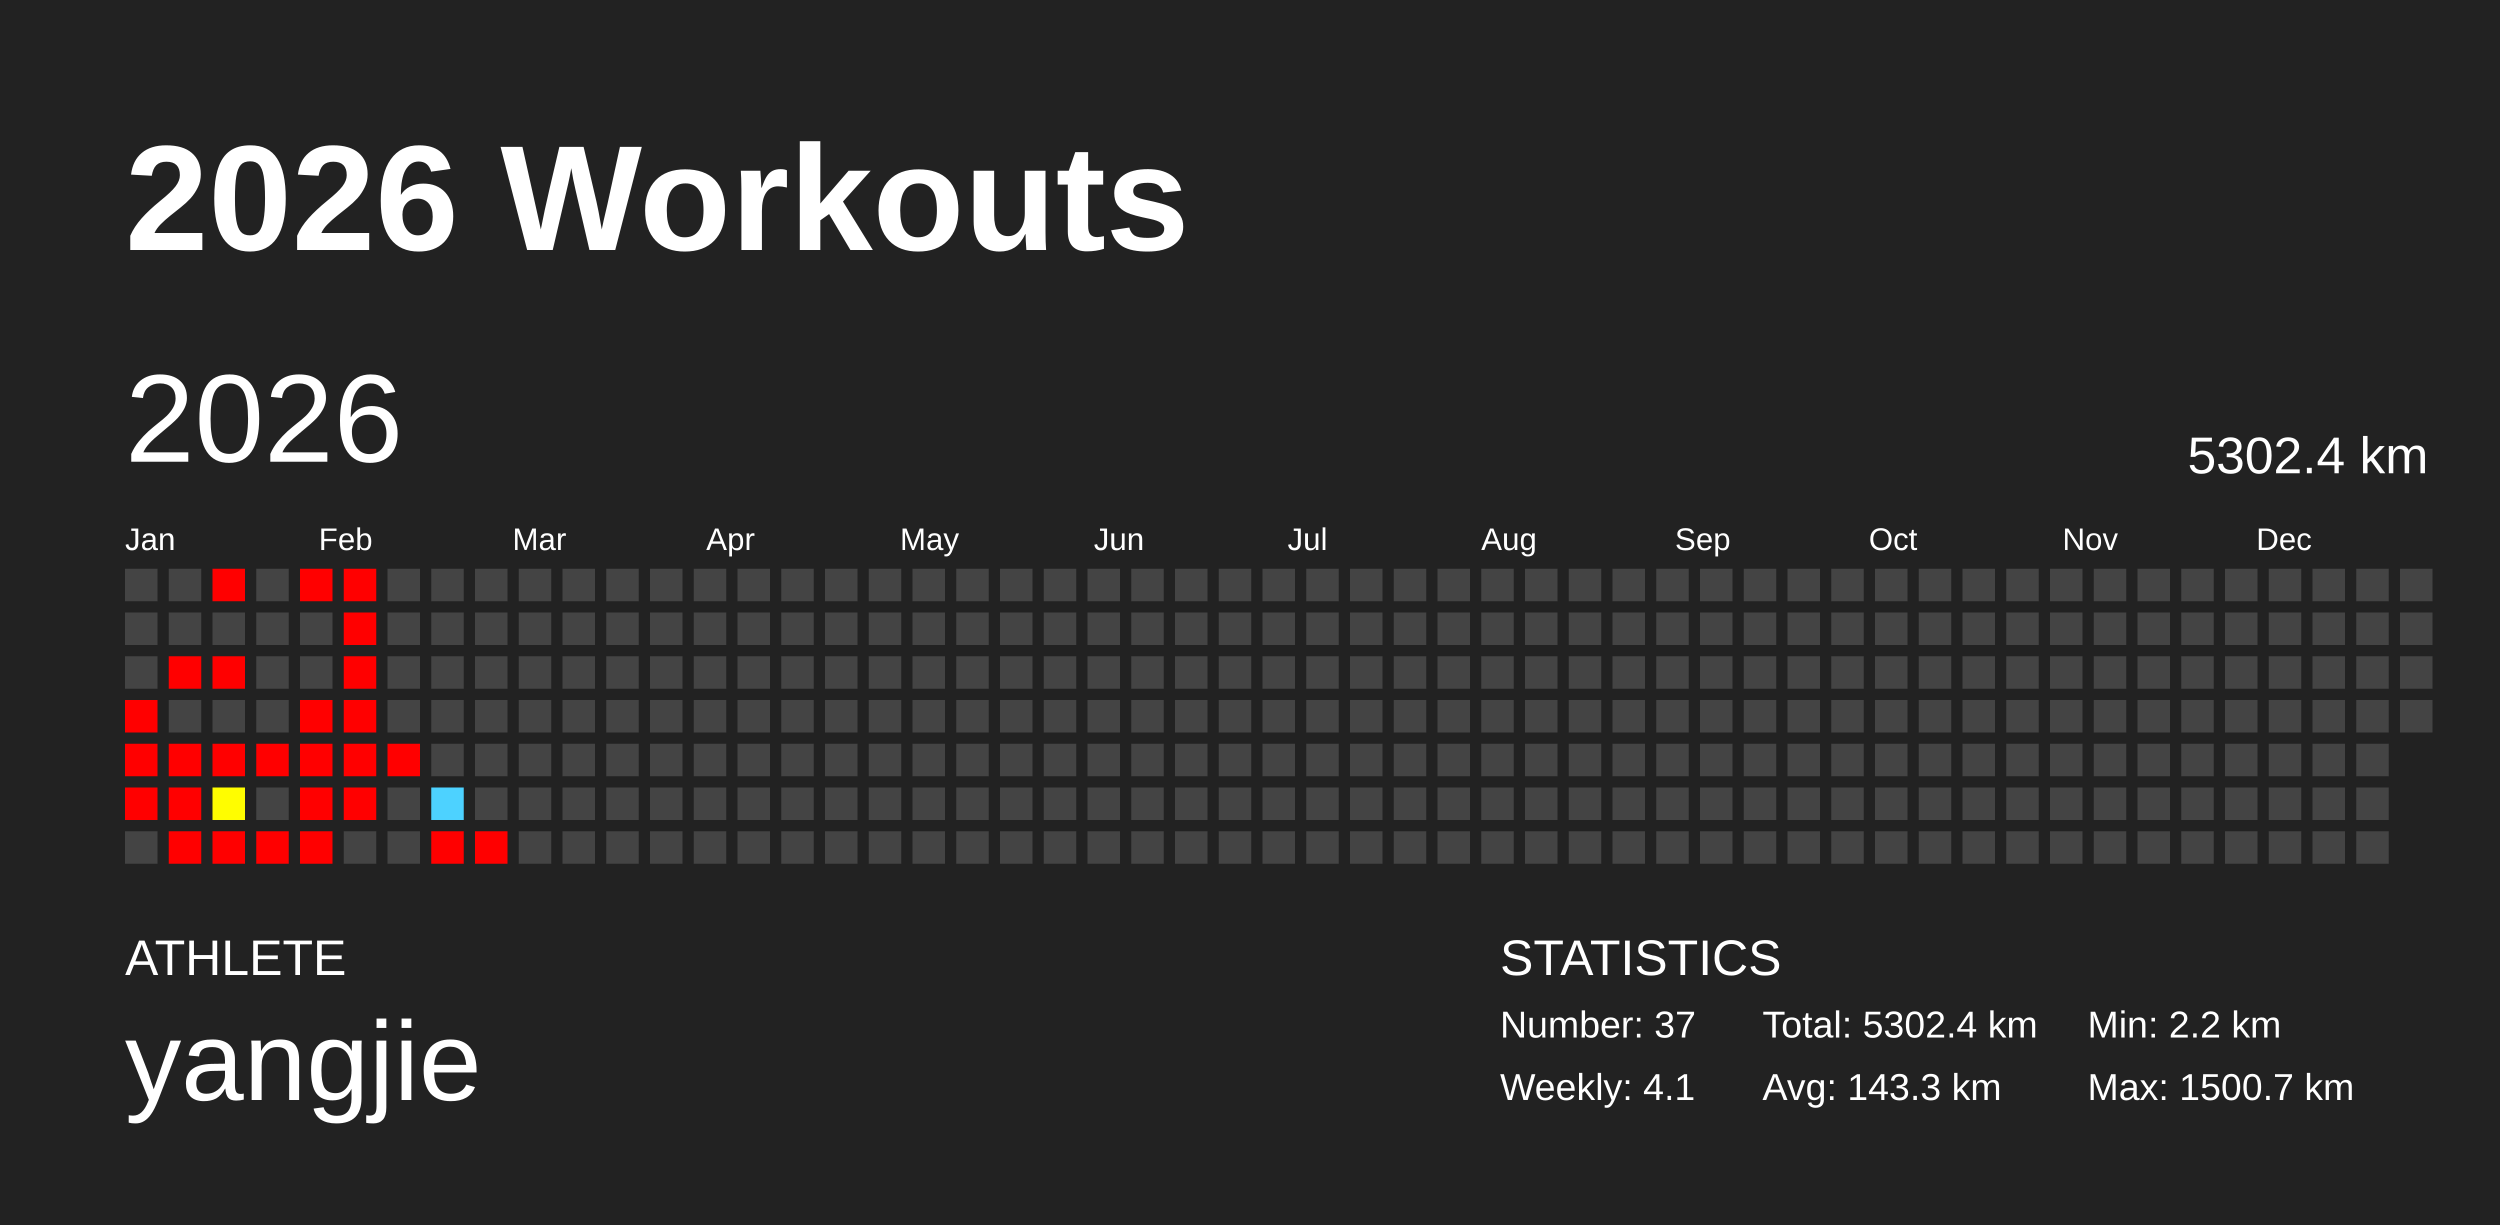
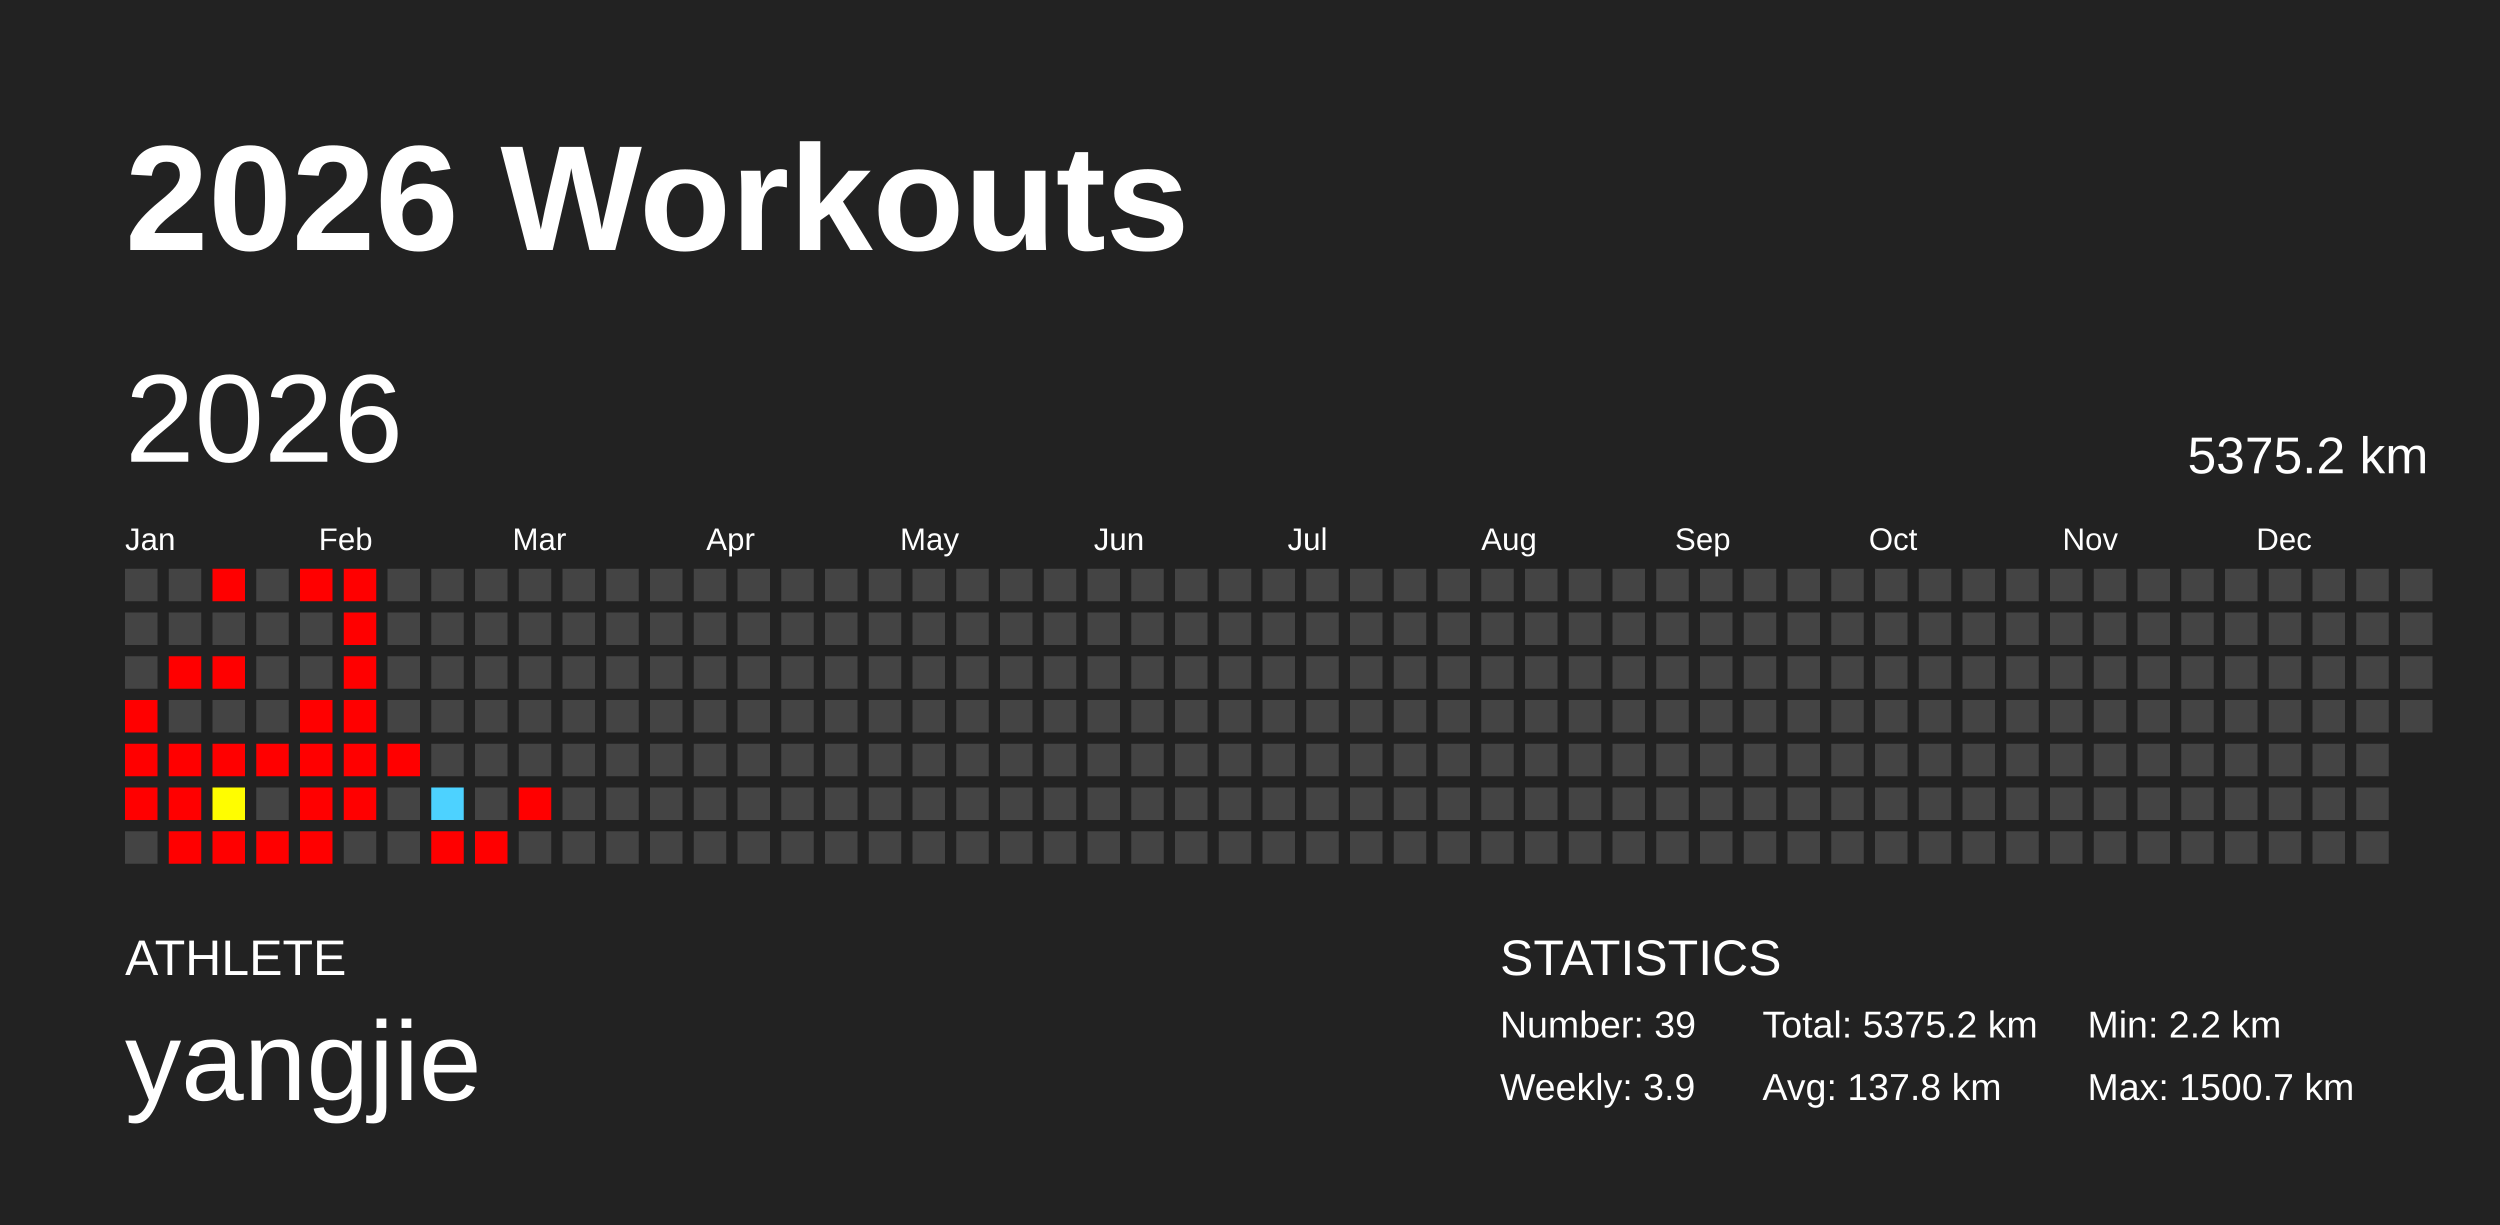
<svg xmlns="http://www.w3.org/2000/svg" baseProfile="full" height="98mm" version="1.1" viewBox="0,0,200,98" width="200mm">
  <defs />
  <rect fill="#222222" height="98" width="200" x="0" y="0" />
  <text fill="#FFFFFF" style="font-size:12px; font-family:Arial; font-weight:bold;" x="10" y="20">2026 Workouts</text>
  <text fill="#FFFFFF" style="font-size:4px; font-family:Arial" x="10" y="78">ATHLETE</text>
  <text fill="#FFFFFF" style="font-size:9px; font-family:Arial" x="10" y="88">yangjie</text>
  <text fill="#FFFFFF" style="font-size:4px; font-family:Arial" x="120" y="78">STATISTICS</text>
-   <text fill="#FFFFFF" style="font-size:3px; font-family:Arial" x="120" y="83">Number: 37</text>
-   <text fill="#FFFFFF" style="font-size:3px; font-family:Arial" x="120" y="88">Weekly: 4.1</text>
-   <text fill="#FFFFFF" style="font-size:3px; font-family:Arial" x="141" y="83">Total: 5302.4 km</text>
-   <text fill="#FFFFFF" style="font-size:3px; font-family:Arial" x="141" y="88">Avg: 143.3 km</text>
+   <text fill="#FFFFFF" style="font-size:3px; font-family:Arial" x="120" y="83">Number: 39</text>
+   <text fill="#FFFFFF" style="font-size:3px; font-family:Arial" x="120" y="88">Weekly: 3.9</text>
+   <text fill="#FFFFFF" style="font-size:3px; font-family:Arial" x="141" y="83">Total: 5375.2 km</text>
+   <text fill="#FFFFFF" style="font-size:3px; font-family:Arial" x="141" y="88">Avg: 137.8 km</text>
  <text fill="#FFFFFF" style="font-size:3px; font-family:Arial" x="167" y="83">Min: 2.2 km</text>
  <text fill="#FFFFFF" style="font-size:3px; font-family:Arial" x="167" y="88">Max: 1500.7 km</text>
  <text dominant-baseline="hanging" fill="#FFFFFF" style="font-size:10.0px; font-family:Arial;" x="10" y="30">2026</text>
-   <text dominant-baseline="hanging" fill="#FFFFFF" style="font-size:4.125px; font-family:Arial;" x="175" y="35">5302.4 km</text>
+   <text dominant-baseline="hanging" fill="#FFFFFF" style="font-size:4.125px; font-family:Arial;" x="175" y="35">5375.2 km</text>
  <text fill="#FFFFFF" style="font-size:2.5px; font-family:Arial" x="10.0" y="44">Jan</text>
  <text fill="#FFFFFF" style="font-size:2.5px; font-family:Arial" x="25.5" y="44">Feb</text>
  <text fill="#FFFFFF" style="font-size:2.5px; font-family:Arial" x="41.0" y="44">Mar</text>
  <text fill="#FFFFFF" style="font-size:2.5px; font-family:Arial" x="56.5" y="44">Apr</text>
  <text fill="#FFFFFF" style="font-size:2.5px; font-family:Arial" x="72.0" y="44">May</text>
  <text fill="#FFFFFF" style="font-size:2.5px; font-family:Arial" x="87.5" y="44">Jun</text>
  <text fill="#FFFFFF" style="font-size:2.5px; font-family:Arial" x="103.0" y="44">Jul</text>
  <text fill="#FFFFFF" style="font-size:2.5px; font-family:Arial" x="118.5" y="44">Aug</text>
  <text fill="#FFFFFF" style="font-size:2.5px; font-family:Arial" x="134.0" y="44">Sep</text>
  <text fill="#FFFFFF" style="font-size:2.5px; font-family:Arial" x="149.5" y="44">Oct</text>
  <text fill="#FFFFFF" style="font-size:2.5px; font-family:Arial" x="165.0" y="44">Nov</text>
  <text fill="#FFFFFF" style="font-size:2.5px; font-family:Arial" x="180.5" y="44">Dec</text>
  <rect fill="#444444" height="2.6" width="2.6" x="10.0" y="45.5" />
  <rect fill="#444444" height="2.6" width="2.6" x="10.0" y="49.0" />
  <rect fill="#444444" height="2.6" width="2.6" x="10.0" y="52.5" />
  <rect fill="red" height="2.6" width="2.6" x="10.0" y="56.0" />
  <rect fill="red" height="2.6" width="2.6" x="10.0" y="59.5" />
  <rect fill="red" height="2.6" width="2.6" x="10.0" y="63.0" />
  <rect fill="#444444" height="2.6" width="2.6" x="10.0" y="66.5" />
  <rect fill="#444444" height="2.6" width="2.6" x="13.5" y="45.5" />
  <rect fill="#444444" height="2.6" width="2.6" x="13.5" y="49.0" />
  <rect fill="red" height="2.6" width="2.6" x="13.5" y="52.5" />
  <rect fill="#444444" height="2.6" width="2.6" x="13.5" y="56.0" />
  <rect fill="red" height="2.6" width="2.6" x="13.5" y="59.5" />
  <rect fill="red" height="2.6" width="2.6" x="13.5" y="63.0" />
  <rect fill="red" height="2.6" width="2.6" x="13.5" y="66.5" />
  <rect fill="red" height="2.6" width="2.6" x="17.0" y="45.5" />
  <rect fill="#444444" height="2.6" width="2.6" x="17.0" y="49.0" />
  <rect fill="red" height="2.6" width="2.6" x="17.0" y="52.5" />
  <rect fill="#444444" height="2.6" width="2.6" x="17.0" y="56.0" />
  <rect fill="red" height="2.6" width="2.6" x="17.0" y="59.5" />
  <rect fill="#fffd00" height="2.6" width="2.6" x="17.0" y="63.0" />
  <rect fill="red" height="2.6" width="2.6" x="17.0" y="66.5" />
  <rect fill="#444444" height="2.6" width="2.6" x="20.5" y="45.5" />
  <rect fill="#444444" height="2.6" width="2.6" x="20.5" y="49.0" />
  <rect fill="#444444" height="2.6" width="2.6" x="20.5" y="52.5" />
  <rect fill="#444444" height="2.6" width="2.6" x="20.5" y="56.0" />
  <rect fill="red" height="2.6" width="2.6" x="20.5" y="59.5" />
  <rect fill="#444444" height="2.6" width="2.6" x="20.5" y="63.0" />
  <rect fill="red" height="2.6" width="2.6" x="20.5" y="66.5" />
  <rect fill="red" height="2.6" width="2.6" x="24.0" y="45.5" />
  <rect fill="#444444" height="2.6" width="2.6" x="24.0" y="49.0" />
  <rect fill="#444444" height="2.6" width="2.6" x="24.0" y="52.5" />
  <rect fill="red" height="2.6" width="2.6" x="24.0" y="56.0" />
  <rect fill="red" height="2.6" width="2.6" x="24.0" y="59.5" />
  <rect fill="red" height="2.6" width="2.6" x="24.0" y="63.0" />
  <rect fill="red" height="2.6" width="2.6" x="24.0" y="66.5" />
  <rect fill="red" height="2.6" width="2.6" x="27.5" y="45.5" />
  <rect fill="red" height="2.6" width="2.6" x="27.5" y="49.0" />
  <rect fill="red" height="2.6" width="2.6" x="27.5" y="52.5" />
  <rect fill="red" height="2.6" width="2.6" x="27.5" y="56.0" />
  <rect fill="red" height="2.6" width="2.6" x="27.5" y="59.5" />
  <rect fill="red" height="2.6" width="2.6" x="27.5" y="63.0" />
  <rect fill="#444444" height="2.6" width="2.6" x="27.5" y="66.5" />
  <rect fill="#444444" height="2.6" width="2.6" x="31.0" y="45.5" />
  <rect fill="#444444" height="2.6" width="2.6" x="31.0" y="49.0" />
  <rect fill="#444444" height="2.6" width="2.6" x="31.0" y="52.5" />
  <rect fill="#444444" height="2.6" width="2.6" x="31.0" y="56.0" />
  <rect fill="red" height="2.6" width="2.6" x="31.0" y="59.5" />
  <rect fill="#444444" height="2.6" width="2.6" x="31.0" y="63.0" />
  <rect fill="#444444" height="2.6" width="2.6" x="31.0" y="66.5" />
  <rect fill="#444444" height="2.6" width="2.6" x="34.5" y="45.5" />
  <rect fill="#444444" height="2.6" width="2.6" x="34.5" y="49.0" />
  <rect fill="#444444" height="2.6" width="2.6" x="34.5" y="52.5" />
  <rect fill="#444444" height="2.6" width="2.6" x="34.5" y="56.0" />
  <rect fill="#444444" height="2.6" width="2.6" x="34.5" y="59.5" />
  <rect fill="#4dd2ff" height="2.6" width="2.6" x="34.5" y="63.0" />
  <rect fill="red" height="2.6" width="2.6" x="34.5" y="66.5" />
  <rect fill="#444444" height="2.6" width="2.6" x="38.0" y="45.5" />
  <rect fill="#444444" height="2.6" width="2.6" x="38.0" y="49.0" />
  <rect fill="#444444" height="2.6" width="2.6" x="38.0" y="52.5" />
  <rect fill="#444444" height="2.6" width="2.6" x="38.0" y="56.0" />
  <rect fill="#444444" height="2.6" width="2.6" x="38.0" y="59.5" />
  <rect fill="#444444" height="2.6" width="2.6" x="38.0" y="63.0" />
  <rect fill="red" height="2.6" width="2.6" x="38.0" y="66.5" />
  <rect fill="#444444" height="2.6" width="2.6" x="41.5" y="45.5" />
  <rect fill="#444444" height="2.6" width="2.6" x="41.5" y="49.0" />
  <rect fill="#444444" height="2.6" width="2.6" x="41.5" y="52.5" />
  <rect fill="#444444" height="2.6" width="2.6" x="41.5" y="56.0" />
  <rect fill="#444444" height="2.6" width="2.6" x="41.5" y="59.5" />
-   <rect fill="#444444" height="2.6" width="2.6" x="41.5" y="63.0" />
+   <rect fill="red" height="2.6" width="2.6" x="41.5" y="63.0" />
  <rect fill="#444444" height="2.6" width="2.6" x="41.5" y="66.5" />
  <rect fill="#444444" height="2.6" width="2.6" x="45.0" y="45.5" />
  <rect fill="#444444" height="2.6" width="2.6" x="45.0" y="49.0" />
  <rect fill="#444444" height="2.6" width="2.6" x="45.0" y="52.5" />
  <rect fill="#444444" height="2.6" width="2.6" x="45.0" y="56.0" />
  <rect fill="#444444" height="2.6" width="2.6" x="45.0" y="59.5" />
  <rect fill="#444444" height="2.6" width="2.6" x="45.0" y="63.0" />
  <rect fill="#444444" height="2.6" width="2.6" x="45.0" y="66.5" />
  <rect fill="#444444" height="2.6" width="2.6" x="48.5" y="45.5" />
  <rect fill="#444444" height="2.6" width="2.6" x="48.5" y="49.0" />
  <rect fill="#444444" height="2.6" width="2.6" x="48.5" y="52.5" />
  <rect fill="#444444" height="2.6" width="2.6" x="48.5" y="56.0" />
  <rect fill="#444444" height="2.6" width="2.6" x="48.5" y="59.5" />
  <rect fill="#444444" height="2.6" width="2.6" x="48.5" y="63.0" />
  <rect fill="#444444" height="2.6" width="2.6" x="48.5" y="66.5" />
  <rect fill="#444444" height="2.6" width="2.6" x="52.0" y="45.5" />
  <rect fill="#444444" height="2.6" width="2.6" x="52.0" y="49.0" />
  <rect fill="#444444" height="2.6" width="2.6" x="52.0" y="52.5" />
  <rect fill="#444444" height="2.6" width="2.6" x="52.0" y="56.0" />
  <rect fill="#444444" height="2.6" width="2.6" x="52.0" y="59.5" />
  <rect fill="#444444" height="2.6" width="2.6" x="52.0" y="63.0" />
  <rect fill="#444444" height="2.6" width="2.6" x="52.0" y="66.5" />
  <rect fill="#444444" height="2.6" width="2.6" x="55.5" y="45.5" />
  <rect fill="#444444" height="2.6" width="2.6" x="55.5" y="49.0" />
  <rect fill="#444444" height="2.6" width="2.6" x="55.5" y="52.5" />
  <rect fill="#444444" height="2.6" width="2.6" x="55.5" y="56.0" />
  <rect fill="#444444" height="2.6" width="2.6" x="55.5" y="59.5" />
  <rect fill="#444444" height="2.6" width="2.6" x="55.5" y="63.0" />
  <rect fill="#444444" height="2.6" width="2.6" x="55.5" y="66.5" />
  <rect fill="#444444" height="2.6" width="2.6" x="59.0" y="45.5" />
  <rect fill="#444444" height="2.6" width="2.6" x="59.0" y="49.0" />
  <rect fill="#444444" height="2.6" width="2.6" x="59.0" y="52.5" />
  <rect fill="#444444" height="2.6" width="2.6" x="59.0" y="56.0" />
  <rect fill="#444444" height="2.6" width="2.6" x="59.0" y="59.5" />
  <rect fill="#444444" height="2.6" width="2.6" x="59.0" y="63.0" />
  <rect fill="#444444" height="2.6" width="2.6" x="59.0" y="66.5" />
  <rect fill="#444444" height="2.6" width="2.6" x="62.5" y="45.5" />
  <rect fill="#444444" height="2.6" width="2.6" x="62.5" y="49.0" />
  <rect fill="#444444" height="2.6" width="2.6" x="62.5" y="52.5" />
  <rect fill="#444444" height="2.6" width="2.6" x="62.5" y="56.0" />
  <rect fill="#444444" height="2.6" width="2.6" x="62.5" y="59.5" />
  <rect fill="#444444" height="2.6" width="2.6" x="62.5" y="63.0" />
  <rect fill="#444444" height="2.6" width="2.6" x="62.5" y="66.5" />
  <rect fill="#444444" height="2.6" width="2.6" x="66.0" y="45.5" />
  <rect fill="#444444" height="2.6" width="2.6" x="66.0" y="49.0" />
  <rect fill="#444444" height="2.6" width="2.6" x="66.0" y="52.5" />
  <rect fill="#444444" height="2.6" width="2.6" x="66.0" y="56.0" />
  <rect fill="#444444" height="2.6" width="2.6" x="66.0" y="59.5" />
  <rect fill="#444444" height="2.6" width="2.6" x="66.0" y="63.0" />
  <rect fill="#444444" height="2.6" width="2.6" x="66.0" y="66.5" />
  <rect fill="#444444" height="2.6" width="2.6" x="69.5" y="45.5" />
  <rect fill="#444444" height="2.6" width="2.6" x="69.5" y="49.0" />
  <rect fill="#444444" height="2.6" width="2.6" x="69.5" y="52.5" />
  <rect fill="#444444" height="2.6" width="2.6" x="69.5" y="56.0" />
  <rect fill="#444444" height="2.6" width="2.6" x="69.5" y="59.5" />
  <rect fill="#444444" height="2.6" width="2.6" x="69.5" y="63.0" />
  <rect fill="#444444" height="2.6" width="2.6" x="69.5" y="66.5" />
  <rect fill="#444444" height="2.6" width="2.6" x="73.0" y="45.5" />
  <rect fill="#444444" height="2.6" width="2.6" x="73.0" y="49.0" />
  <rect fill="#444444" height="2.6" width="2.6" x="73.0" y="52.5" />
  <rect fill="#444444" height="2.6" width="2.6" x="73.0" y="56.0" />
  <rect fill="#444444" height="2.6" width="2.6" x="73.0" y="59.5" />
  <rect fill="#444444" height="2.6" width="2.6" x="73.0" y="63.0" />
  <rect fill="#444444" height="2.6" width="2.6" x="73.0" y="66.5" />
  <rect fill="#444444" height="2.6" width="2.6" x="76.5" y="45.5" />
  <rect fill="#444444" height="2.6" width="2.6" x="76.5" y="49.0" />
  <rect fill="#444444" height="2.6" width="2.6" x="76.5" y="52.5" />
  <rect fill="#444444" height="2.6" width="2.6" x="76.5" y="56.0" />
  <rect fill="#444444" height="2.6" width="2.6" x="76.5" y="59.5" />
  <rect fill="#444444" height="2.6" width="2.6" x="76.5" y="63.0" />
  <rect fill="#444444" height="2.6" width="2.6" x="76.5" y="66.5" />
  <rect fill="#444444" height="2.6" width="2.6" x="80.0" y="45.5" />
  <rect fill="#444444" height="2.6" width="2.6" x="80.0" y="49.0" />
  <rect fill="#444444" height="2.6" width="2.6" x="80.0" y="52.5" />
  <rect fill="#444444" height="2.6" width="2.6" x="80.0" y="56.0" />
  <rect fill="#444444" height="2.6" width="2.6" x="80.0" y="59.5" />
  <rect fill="#444444" height="2.6" width="2.6" x="80.0" y="63.0" />
  <rect fill="#444444" height="2.6" width="2.6" x="80.0" y="66.5" />
  <rect fill="#444444" height="2.6" width="2.6" x="83.5" y="45.5" />
  <rect fill="#444444" height="2.6" width="2.6" x="83.5" y="49.0" />
  <rect fill="#444444" height="2.6" width="2.6" x="83.5" y="52.5" />
  <rect fill="#444444" height="2.6" width="2.6" x="83.5" y="56.0" />
  <rect fill="#444444" height="2.6" width="2.6" x="83.5" y="59.5" />
  <rect fill="#444444" height="2.6" width="2.6" x="83.5" y="63.0" />
  <rect fill="#444444" height="2.6" width="2.6" x="83.5" y="66.5" />
  <rect fill="#444444" height="2.6" width="2.6" x="87.0" y="45.5" />
  <rect fill="#444444" height="2.6" width="2.6" x="87.0" y="49.0" />
  <rect fill="#444444" height="2.6" width="2.6" x="87.0" y="52.5" />
  <rect fill="#444444" height="2.6" width="2.6" x="87.0" y="56.0" />
  <rect fill="#444444" height="2.6" width="2.6" x="87.0" y="59.5" />
  <rect fill="#444444" height="2.6" width="2.6" x="87.0" y="63.0" />
  <rect fill="#444444" height="2.6" width="2.6" x="87.0" y="66.5" />
  <rect fill="#444444" height="2.6" width="2.6" x="90.5" y="45.5" />
  <rect fill="#444444" height="2.6" width="2.6" x="90.5" y="49.0" />
  <rect fill="#444444" height="2.6" width="2.6" x="90.5" y="52.5" />
  <rect fill="#444444" height="2.6" width="2.6" x="90.5" y="56.0" />
  <rect fill="#444444" height="2.6" width="2.6" x="90.5" y="59.5" />
  <rect fill="#444444" height="2.6" width="2.6" x="90.5" y="63.0" />
  <rect fill="#444444" height="2.6" width="2.6" x="90.5" y="66.5" />
  <rect fill="#444444" height="2.6" width="2.6" x="94.0" y="45.5" />
  <rect fill="#444444" height="2.6" width="2.6" x="94.0" y="49.0" />
  <rect fill="#444444" height="2.6" width="2.6" x="94.0" y="52.5" />
  <rect fill="#444444" height="2.6" width="2.6" x="94.0" y="56.0" />
  <rect fill="#444444" height="2.6" width="2.6" x="94.0" y="59.5" />
  <rect fill="#444444" height="2.6" width="2.6" x="94.0" y="63.0" />
  <rect fill="#444444" height="2.6" width="2.6" x="94.0" y="66.5" />
  <rect fill="#444444" height="2.6" width="2.6" x="97.5" y="45.5" />
  <rect fill="#444444" height="2.6" width="2.6" x="97.5" y="49.0" />
  <rect fill="#444444" height="2.6" width="2.6" x="97.5" y="52.5" />
  <rect fill="#444444" height="2.6" width="2.6" x="97.5" y="56.0" />
  <rect fill="#444444" height="2.6" width="2.6" x="97.5" y="59.5" />
  <rect fill="#444444" height="2.6" width="2.6" x="97.5" y="63.0" />
  <rect fill="#444444" height="2.6" width="2.6" x="97.5" y="66.5" />
  <rect fill="#444444" height="2.6" width="2.6" x="101.0" y="45.5" />
  <rect fill="#444444" height="2.6" width="2.6" x="101.0" y="49.0" />
  <rect fill="#444444" height="2.6" width="2.6" x="101.0" y="52.5" />
  <rect fill="#444444" height="2.6" width="2.6" x="101.0" y="56.0" />
  <rect fill="#444444" height="2.6" width="2.6" x="101.0" y="59.5" />
  <rect fill="#444444" height="2.6" width="2.6" x="101.0" y="63.0" />
  <rect fill="#444444" height="2.6" width="2.6" x="101.0" y="66.5" />
  <rect fill="#444444" height="2.6" width="2.6" x="104.5" y="45.5" />
  <rect fill="#444444" height="2.6" width="2.6" x="104.5" y="49.0" />
  <rect fill="#444444" height="2.6" width="2.6" x="104.5" y="52.5" />
  <rect fill="#444444" height="2.6" width="2.6" x="104.5" y="56.0" />
  <rect fill="#444444" height="2.6" width="2.6" x="104.5" y="59.5" />
  <rect fill="#444444" height="2.6" width="2.6" x="104.5" y="63.0" />
  <rect fill="#444444" height="2.6" width="2.6" x="104.5" y="66.5" />
  <rect fill="#444444" height="2.6" width="2.6" x="108.0" y="45.5" />
  <rect fill="#444444" height="2.6" width="2.6" x="108.0" y="49.0" />
  <rect fill="#444444" height="2.6" width="2.6" x="108.0" y="52.5" />
  <rect fill="#444444" height="2.6" width="2.6" x="108.0" y="56.0" />
  <rect fill="#444444" height="2.6" width="2.6" x="108.0" y="59.5" />
  <rect fill="#444444" height="2.6" width="2.6" x="108.0" y="63.0" />
  <rect fill="#444444" height="2.6" width="2.6" x="108.0" y="66.5" />
  <rect fill="#444444" height="2.6" width="2.6" x="111.5" y="45.5" />
  <rect fill="#444444" height="2.6" width="2.6" x="111.5" y="49.0" />
  <rect fill="#444444" height="2.6" width="2.6" x="111.5" y="52.5" />
  <rect fill="#444444" height="2.6" width="2.6" x="111.5" y="56.0" />
  <rect fill="#444444" height="2.6" width="2.6" x="111.5" y="59.5" />
  <rect fill="#444444" height="2.6" width="2.6" x="111.5" y="63.0" />
  <rect fill="#444444" height="2.6" width="2.6" x="111.5" y="66.5" />
  <rect fill="#444444" height="2.6" width="2.6" x="115.0" y="45.5" />
  <rect fill="#444444" height="2.6" width="2.6" x="115.0" y="49.0" />
  <rect fill="#444444" height="2.6" width="2.6" x="115.0" y="52.5" />
  <rect fill="#444444" height="2.6" width="2.6" x="115.0" y="56.0" />
  <rect fill="#444444" height="2.6" width="2.6" x="115.0" y="59.5" />
  <rect fill="#444444" height="2.6" width="2.6" x="115.0" y="63.0" />
  <rect fill="#444444" height="2.6" width="2.6" x="115.0" y="66.5" />
  <rect fill="#444444" height="2.6" width="2.6" x="118.5" y="45.5" />
  <rect fill="#444444" height="2.6" width="2.6" x="118.5" y="49.0" />
  <rect fill="#444444" height="2.6" width="2.6" x="118.5" y="52.5" />
  <rect fill="#444444" height="2.6" width="2.6" x="118.5" y="56.0" />
  <rect fill="#444444" height="2.6" width="2.6" x="118.5" y="59.5" />
  <rect fill="#444444" height="2.6" width="2.6" x="118.5" y="63.0" />
  <rect fill="#444444" height="2.6" width="2.6" x="118.5" y="66.5" />
  <rect fill="#444444" height="2.6" width="2.6" x="122.0" y="45.5" />
  <rect fill="#444444" height="2.6" width="2.6" x="122.0" y="49.0" />
  <rect fill="#444444" height="2.6" width="2.6" x="122.0" y="52.5" />
  <rect fill="#444444" height="2.6" width="2.6" x="122.0" y="56.0" />
  <rect fill="#444444" height="2.6" width="2.6" x="122.0" y="59.5" />
  <rect fill="#444444" height="2.6" width="2.6" x="122.0" y="63.0" />
  <rect fill="#444444" height="2.6" width="2.6" x="122.0" y="66.5" />
  <rect fill="#444444" height="2.6" width="2.6" x="125.5" y="45.5" />
  <rect fill="#444444" height="2.6" width="2.6" x="125.5" y="49.0" />
  <rect fill="#444444" height="2.6" width="2.6" x="125.5" y="52.5" />
  <rect fill="#444444" height="2.6" width="2.6" x="125.5" y="56.0" />
  <rect fill="#444444" height="2.6" width="2.6" x="125.5" y="59.5" />
  <rect fill="#444444" height="2.6" width="2.6" x="125.5" y="63.0" />
  <rect fill="#444444" height="2.6" width="2.6" x="125.5" y="66.5" />
  <rect fill="#444444" height="2.6" width="2.6" x="129.0" y="45.5" />
  <rect fill="#444444" height="2.6" width="2.6" x="129.0" y="49.0" />
  <rect fill="#444444" height="2.6" width="2.6" x="129.0" y="52.5" />
  <rect fill="#444444" height="2.6" width="2.6" x="129.0" y="56.0" />
  <rect fill="#444444" height="2.6" width="2.6" x="129.0" y="59.5" />
  <rect fill="#444444" height="2.6" width="2.6" x="129.0" y="63.0" />
  <rect fill="#444444" height="2.6" width="2.6" x="129.0" y="66.5" />
  <rect fill="#444444" height="2.6" width="2.6" x="132.5" y="45.5" />
  <rect fill="#444444" height="2.6" width="2.6" x="132.5" y="49.0" />
  <rect fill="#444444" height="2.6" width="2.6" x="132.5" y="52.5" />
  <rect fill="#444444" height="2.6" width="2.6" x="132.5" y="56.0" />
  <rect fill="#444444" height="2.6" width="2.6" x="132.5" y="59.5" />
  <rect fill="#444444" height="2.6" width="2.6" x="132.5" y="63.0" />
  <rect fill="#444444" height="2.6" width="2.6" x="132.5" y="66.5" />
  <rect fill="#444444" height="2.6" width="2.6" x="136.0" y="45.5" />
  <rect fill="#444444" height="2.6" width="2.6" x="136.0" y="49.0" />
  <rect fill="#444444" height="2.6" width="2.6" x="136.0" y="52.5" />
  <rect fill="#444444" height="2.6" width="2.6" x="136.0" y="56.0" />
  <rect fill="#444444" height="2.6" width="2.6" x="136.0" y="59.5" />
  <rect fill="#444444" height="2.6" width="2.6" x="136.0" y="63.0" />
  <rect fill="#444444" height="2.6" width="2.6" x="136.0" y="66.5" />
  <rect fill="#444444" height="2.6" width="2.6" x="139.5" y="45.5" />
  <rect fill="#444444" height="2.6" width="2.6" x="139.5" y="49.0" />
  <rect fill="#444444" height="2.6" width="2.6" x="139.5" y="52.5" />
  <rect fill="#444444" height="2.6" width="2.6" x="139.5" y="56.0" />
  <rect fill="#444444" height="2.6" width="2.6" x="139.5" y="59.5" />
  <rect fill="#444444" height="2.6" width="2.6" x="139.5" y="63.0" />
  <rect fill="#444444" height="2.6" width="2.6" x="139.5" y="66.5" />
  <rect fill="#444444" height="2.6" width="2.6" x="143.0" y="45.5" />
  <rect fill="#444444" height="2.6" width="2.6" x="143.0" y="49.0" />
  <rect fill="#444444" height="2.6" width="2.6" x="143.0" y="52.5" />
  <rect fill="#444444" height="2.6" width="2.6" x="143.0" y="56.0" />
  <rect fill="#444444" height="2.6" width="2.6" x="143.0" y="59.5" />
  <rect fill="#444444" height="2.6" width="2.6" x="143.0" y="63.0" />
  <rect fill="#444444" height="2.6" width="2.6" x="143.0" y="66.5" />
  <rect fill="#444444" height="2.6" width="2.6" x="146.5" y="45.5" />
  <rect fill="#444444" height="2.6" width="2.6" x="146.5" y="49.0" />
  <rect fill="#444444" height="2.6" width="2.6" x="146.5" y="52.5" />
  <rect fill="#444444" height="2.6" width="2.6" x="146.5" y="56.0" />
  <rect fill="#444444" height="2.6" width="2.6" x="146.5" y="59.5" />
  <rect fill="#444444" height="2.6" width="2.6" x="146.5" y="63.0" />
  <rect fill="#444444" height="2.6" width="2.6" x="146.5" y="66.5" />
  <rect fill="#444444" height="2.6" width="2.6" x="150.0" y="45.5" />
  <rect fill="#444444" height="2.6" width="2.6" x="150.0" y="49.0" />
  <rect fill="#444444" height="2.6" width="2.6" x="150.0" y="52.5" />
  <rect fill="#444444" height="2.6" width="2.6" x="150.0" y="56.0" />
  <rect fill="#444444" height="2.6" width="2.6" x="150.0" y="59.5" />
  <rect fill="#444444" height="2.6" width="2.6" x="150.0" y="63.0" />
  <rect fill="#444444" height="2.6" width="2.6" x="150.0" y="66.5" />
  <rect fill="#444444" height="2.6" width="2.6" x="153.5" y="45.5" />
  <rect fill="#444444" height="2.6" width="2.6" x="153.5" y="49.0" />
  <rect fill="#444444" height="2.6" width="2.6" x="153.5" y="52.5" />
  <rect fill="#444444" height="2.6" width="2.6" x="153.5" y="56.0" />
  <rect fill="#444444" height="2.6" width="2.6" x="153.5" y="59.5" />
  <rect fill="#444444" height="2.6" width="2.6" x="153.5" y="63.0" />
  <rect fill="#444444" height="2.6" width="2.6" x="153.5" y="66.5" />
  <rect fill="#444444" height="2.6" width="2.6" x="157.0" y="45.5" />
  <rect fill="#444444" height="2.6" width="2.6" x="157.0" y="49.0" />
  <rect fill="#444444" height="2.6" width="2.6" x="157.0" y="52.5" />
  <rect fill="#444444" height="2.6" width="2.6" x="157.0" y="56.0" />
  <rect fill="#444444" height="2.6" width="2.6" x="157.0" y="59.5" />
  <rect fill="#444444" height="2.6" width="2.6" x="157.0" y="63.0" />
  <rect fill="#444444" height="2.6" width="2.6" x="157.0" y="66.5" />
  <rect fill="#444444" height="2.6" width="2.6" x="160.5" y="45.5" />
  <rect fill="#444444" height="2.6" width="2.6" x="160.5" y="49.0" />
  <rect fill="#444444" height="2.6" width="2.6" x="160.5" y="52.5" />
  <rect fill="#444444" height="2.6" width="2.6" x="160.5" y="56.0" />
  <rect fill="#444444" height="2.6" width="2.6" x="160.5" y="59.5" />
  <rect fill="#444444" height="2.6" width="2.6" x="160.5" y="63.0" />
  <rect fill="#444444" height="2.6" width="2.6" x="160.5" y="66.5" />
  <rect fill="#444444" height="2.6" width="2.6" x="164.0" y="45.5" />
  <rect fill="#444444" height="2.6" width="2.6" x="164.0" y="49.0" />
  <rect fill="#444444" height="2.6" width="2.6" x="164.0" y="52.5" />
  <rect fill="#444444" height="2.6" width="2.6" x="164.0" y="56.0" />
  <rect fill="#444444" height="2.6" width="2.6" x="164.0" y="59.5" />
  <rect fill="#444444" height="2.6" width="2.6" x="164.0" y="63.0" />
  <rect fill="#444444" height="2.6" width="2.6" x="164.0" y="66.5" />
  <rect fill="#444444" height="2.6" width="2.6" x="167.5" y="45.5" />
  <rect fill="#444444" height="2.6" width="2.6" x="167.5" y="49.0" />
  <rect fill="#444444" height="2.6" width="2.6" x="167.5" y="52.5" />
  <rect fill="#444444" height="2.6" width="2.6" x="167.5" y="56.0" />
  <rect fill="#444444" height="2.6" width="2.6" x="167.5" y="59.5" />
  <rect fill="#444444" height="2.6" width="2.6" x="167.5" y="63.0" />
  <rect fill="#444444" height="2.6" width="2.6" x="167.5" y="66.5" />
  <rect fill="#444444" height="2.6" width="2.6" x="171.0" y="45.5" />
  <rect fill="#444444" height="2.6" width="2.6" x="171.0" y="49.0" />
  <rect fill="#444444" height="2.6" width="2.6" x="171.0" y="52.5" />
  <rect fill="#444444" height="2.6" width="2.6" x="171.0" y="56.0" />
  <rect fill="#444444" height="2.6" width="2.6" x="171.0" y="59.5" />
  <rect fill="#444444" height="2.6" width="2.6" x="171.0" y="63.0" />
  <rect fill="#444444" height="2.6" width="2.6" x="171.0" y="66.5" />
  <rect fill="#444444" height="2.6" width="2.6" x="174.5" y="45.5" />
  <rect fill="#444444" height="2.6" width="2.6" x="174.5" y="49.0" />
  <rect fill="#444444" height="2.6" width="2.6" x="174.5" y="52.5" />
  <rect fill="#444444" height="2.6" width="2.6" x="174.5" y="56.0" />
  <rect fill="#444444" height="2.6" width="2.6" x="174.5" y="59.5" />
  <rect fill="#444444" height="2.6" width="2.6" x="174.5" y="63.0" />
  <rect fill="#444444" height="2.6" width="2.6" x="174.5" y="66.5" />
  <rect fill="#444444" height="2.6" width="2.6" x="178.0" y="45.5" />
  <rect fill="#444444" height="2.6" width="2.6" x="178.0" y="49.0" />
  <rect fill="#444444" height="2.6" width="2.6" x="178.0" y="52.5" />
  <rect fill="#444444" height="2.6" width="2.6" x="178.0" y="56.0" />
  <rect fill="#444444" height="2.6" width="2.6" x="178.0" y="59.5" />
  <rect fill="#444444" height="2.6" width="2.6" x="178.0" y="63.0" />
  <rect fill="#444444" height="2.6" width="2.6" x="178.0" y="66.5" />
  <rect fill="#444444" height="2.6" width="2.6" x="181.5" y="45.5" />
  <rect fill="#444444" height="2.6" width="2.6" x="181.5" y="49.0" />
  <rect fill="#444444" height="2.6" width="2.6" x="181.5" y="52.5" />
  <rect fill="#444444" height="2.6" width="2.6" x="181.5" y="56.0" />
  <rect fill="#444444" height="2.6" width="2.6" x="181.5" y="59.5" />
  <rect fill="#444444" height="2.6" width="2.6" x="181.5" y="63.0" />
  <rect fill="#444444" height="2.6" width="2.6" x="181.5" y="66.5" />
  <rect fill="#444444" height="2.6" width="2.6" x="185.0" y="45.5" />
  <rect fill="#444444" height="2.6" width="2.6" x="185.0" y="49.0" />
  <rect fill="#444444" height="2.6" width="2.6" x="185.0" y="52.5" />
  <rect fill="#444444" height="2.6" width="2.6" x="185.0" y="56.0" />
  <rect fill="#444444" height="2.6" width="2.6" x="185.0" y="59.5" />
  <rect fill="#444444" height="2.6" width="2.6" x="185.0" y="63.0" />
  <rect fill="#444444" height="2.6" width="2.6" x="185.0" y="66.5" />
  <rect fill="#444444" height="2.6" width="2.6" x="188.5" y="45.5" />
  <rect fill="#444444" height="2.6" width="2.6" x="188.5" y="49.0" />
  <rect fill="#444444" height="2.6" width="2.6" x="188.5" y="52.5" />
  <rect fill="#444444" height="2.6" width="2.6" x="188.5" y="56.0" />
  <rect fill="#444444" height="2.6" width="2.6" x="188.5" y="59.5" />
  <rect fill="#444444" height="2.6" width="2.6" x="188.5" y="63.0" />
  <rect fill="#444444" height="2.6" width="2.6" x="188.5" y="66.5" />
  <rect fill="#444444" height="2.6" width="2.6" x="192.0" y="45.5" />
  <rect fill="#444444" height="2.6" width="2.6" x="192.0" y="49.0" />
  <rect fill="#444444" height="2.6" width="2.6" x="192.0" y="52.5" />
  <rect fill="#444444" height="2.6" width="2.6" x="192.0" y="56.0" />
</svg>
